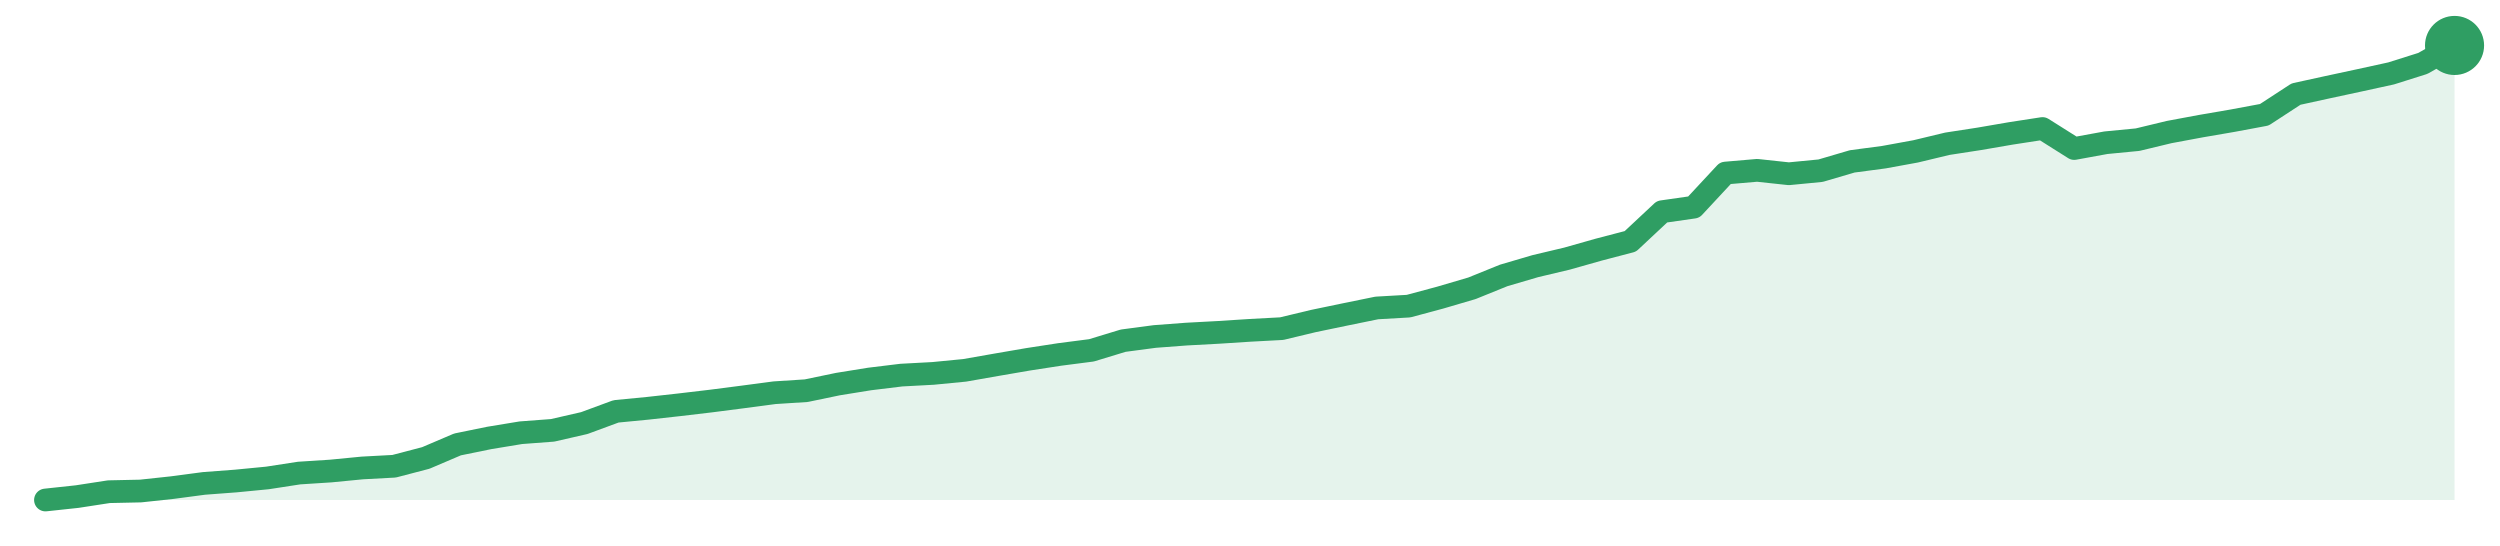
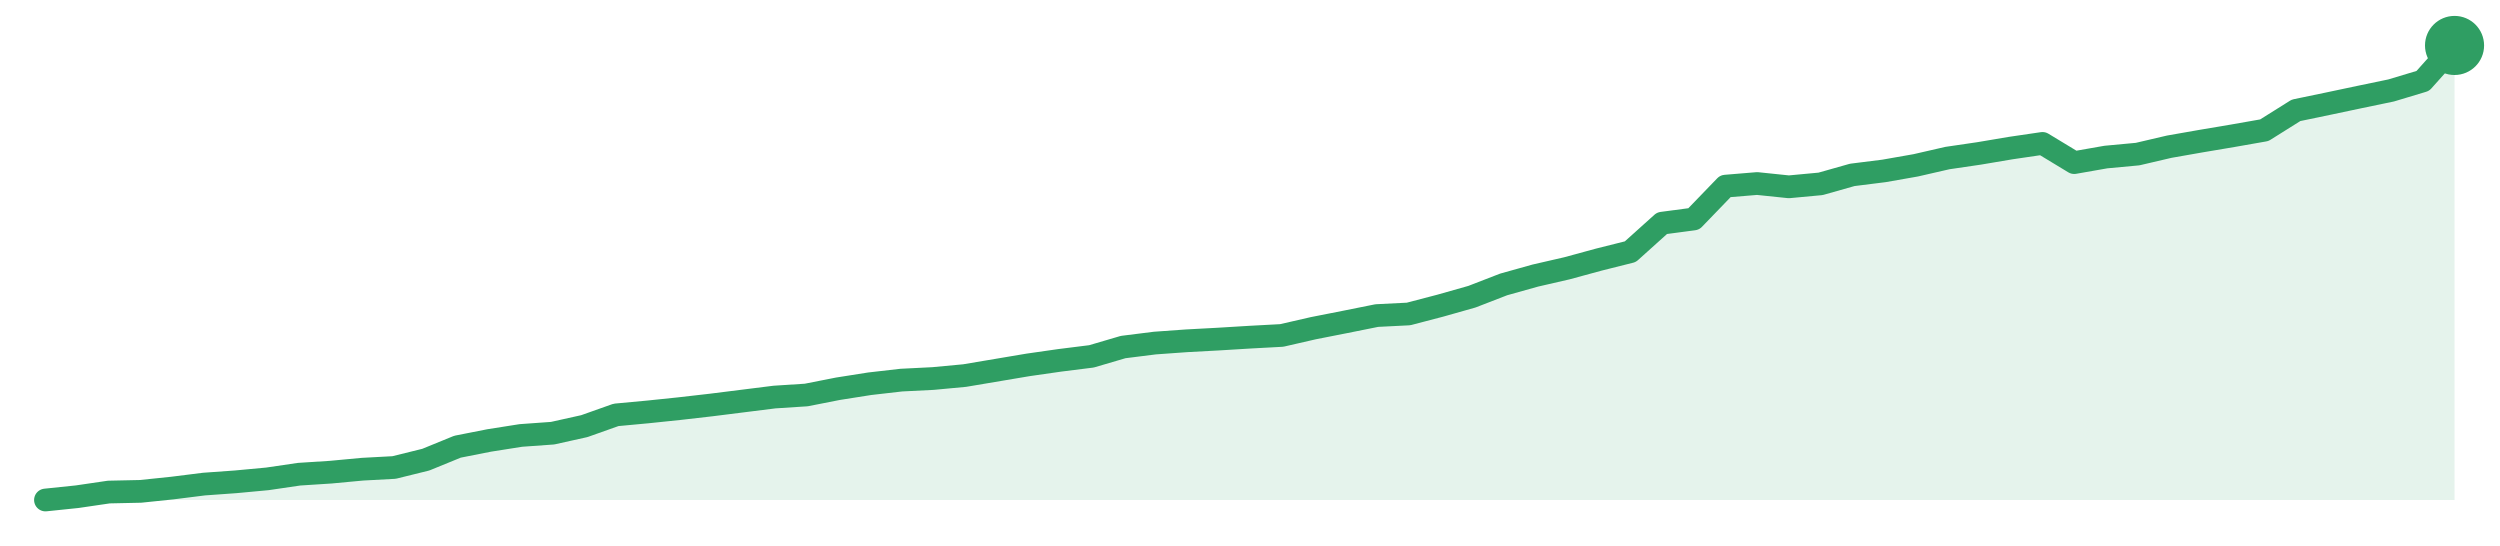
<svg xmlns="http://www.w3.org/2000/svg" width="220" height="48" viewBox="0 0 220 48" role="img" aria-label="trend">
-   <path d="M4.0,44.0 L4.0,44.0 L6.79,43.7 L9.58,43.27 L12.37,43.21 L15.16,42.91 L17.95,42.54 L20.74,42.33 L23.53,42.06 L26.32,41.63 L29.11,41.45 L31.89,41.18 L34.68,41.03 L37.47,40.3 L40.26,39.11 L43.05,38.54 L45.84,38.08 L48.63,37.87 L51.42,37.23 L54.21,36.2 L57.0,35.93 L59.79,35.62 L62.58,35.29 L65.37,34.93 L68.16,34.56 L70.95,34.38 L73.74,33.8 L76.53,33.35 L79.32,33.01 L82.11,32.86 L84.89,32.59 L87.68,32.1 L90.47,31.62 L93.26,31.19 L96.05,30.83 L98.84,29.98 L101.63,29.61 L104.42,29.4 L107.21,29.25 L110.0,29.07 L112.79,28.92 L115.58,28.25 L118.37,27.67 L121.16,27.1 L123.95,26.94 L126.74,26.19 L129.53,25.37 L132.32,24.24 L135.11,23.42 L137.89,22.76 L140.68,21.97 L143.47,21.24 L146.26,18.63 L149.05,18.23 L151.84,15.23 L154.63,14.99 L157.42,15.29 L160.21,15.02 L163.0,14.2 L165.79,13.83 L168.58,13.32 L171.37,12.65 L174.16,12.22 L176.95,11.74 L179.74,11.31 L182.53,13.07 L185.32,12.56 L188.11,12.29 L190.89,11.62 L193.68,11.1 L196.47,10.62 L199.26,10.1 L202.05,8.28 L204.84,7.67 L207.63,7.07 L210.42,6.46 L213.21,5.58 L216.0,4.0 L216.0,44.0 Z" fill="#2f9e631f" />
-   <path d="M4.0,44.0 L6.79,43.7 L9.58,43.27 L12.37,43.21 L15.16,42.91 L17.95,42.54 L20.74,42.33 L23.53,42.06 L26.32,41.63 L29.11,41.45 L31.89,41.18 L34.68,41.03 L37.47,40.3 L40.26,39.11 L43.05,38.54 L45.84,38.08 L48.63,37.87 L51.42,37.23 L54.21,36.2 L57.0,35.93 L59.79,35.62 L62.58,35.29 L65.37,34.93 L68.16,34.56 L70.95,34.38 L73.74,33.8 L76.53,33.35 L79.32,33.01 L82.11,32.86 L84.89,32.59 L87.68,32.1 L90.47,31.62 L93.26,31.19 L96.05,30.83 L98.84,29.98 L101.63,29.61 L104.42,29.4 L107.21,29.25 L110.0,29.07 L112.79,28.92 L115.58,28.25 L118.37,27.67 L121.16,27.1 L123.95,26.94 L126.74,26.19 L129.53,25.37 L132.32,24.24 L135.11,23.42 L137.89,22.76 L140.68,21.97 L143.47,21.24 L146.26,18.63 L149.05,18.23 L151.84,15.23 L154.63,14.99 L157.42,15.29 L160.21,15.02 L163.0,14.2 L165.79,13.83 L168.58,13.32 L171.37,12.65 L174.16,12.22 L176.95,11.74 L179.74,11.31 L182.53,13.07 L185.32,12.56 L188.11,12.29 L190.89,11.62 L193.68,11.1 L196.47,10.62 L199.26,10.1 L202.05,8.28 L204.84,7.67 L207.63,7.07 L210.42,6.46 L213.21,5.58 L216.0,4.0" fill="none" stroke="#2f9e63" stroke-width="2" stroke-linejoin="round" stroke-linecap="round" />
+   <path d="M4.0,44.0 L4.0,44.0 L6.79,43.71 L9.58,43.3 L12.37,43.24 L15.16,42.95 L17.95,42.6 L20.74,42.4 L23.53,42.14 L26.32,41.73 L29.11,41.55 L31.89,41.29 L34.68,41.14 L37.47,40.45 L40.26,39.31 L43.05,38.76 L45.84,38.32 L48.63,38.12 L51.42,37.5 L54.21,36.51 L57.0,36.25 L59.79,35.96 L62.58,35.64 L65.37,35.29 L68.16,34.94 L70.95,34.76 L73.74,34.21 L76.53,33.77 L79.32,33.45 L82.11,33.31 L84.89,33.05 L87.68,32.58 L90.47,32.11 L93.26,31.71 L96.05,31.36 L98.84,30.54 L101.63,30.19 L104.42,29.99 L107.21,29.84 L110.0,29.67 L112.79,29.52 L115.58,28.88 L118.37,28.33 L121.16,27.77 L123.95,27.63 L126.74,26.9 L129.53,26.11 L132.32,25.03 L135.11,24.25 L137.89,23.61 L140.68,22.85 L143.47,22.15 L146.26,19.64 L149.05,19.27 L151.84,16.38 L154.63,16.15 L157.42,16.44 L160.21,16.18 L163.0,15.39 L165.79,15.04 L168.58,14.55 L171.37,13.91 L174.16,13.5 L176.95,13.03 L179.74,12.62 L182.53,14.31 L185.32,13.82 L188.11,13.56 L190.89,12.91 L193.68,12.42 L196.47,11.95 L199.26,11.46 L202.05,9.71 L204.84,9.13 L207.63,8.54 L210.42,7.96 L213.21,7.12 L216.0,4.0 L216.0,44.0 Z" fill="#2f9e631f" />
+   <path d="M4.0,44.0 L6.79,43.71 L9.58,43.3 L12.37,43.24 L15.16,42.95 L17.95,42.6 L20.74,42.4 L23.53,42.14 L26.32,41.73 L29.11,41.55 L31.89,41.29 L34.68,41.14 L37.47,40.45 L40.26,39.31 L43.05,38.76 L45.84,38.32 L48.63,38.12 L51.42,37.5 L54.21,36.51 L57.0,36.25 L59.79,35.96 L62.58,35.64 L65.37,35.29 L68.16,34.94 L70.95,34.76 L73.74,34.21 L76.53,33.77 L79.32,33.45 L82.11,33.31 L84.89,33.05 L87.68,32.58 L90.47,32.11 L93.26,31.71 L96.05,31.36 L98.84,30.54 L101.63,30.19 L104.42,29.99 L107.21,29.84 L110.0,29.67 L112.79,29.52 L115.58,28.88 L118.37,28.33 L121.16,27.77 L123.95,27.63 L126.74,26.9 L129.53,26.11 L132.32,25.03 L135.11,24.25 L137.89,23.61 L140.68,22.85 L143.47,22.15 L146.26,19.64 L149.05,19.27 L151.84,16.38 L154.63,16.15 L157.42,16.44 L160.21,16.18 L163.0,15.39 L165.79,15.04 L168.58,14.55 L171.37,13.91 L174.16,13.5 L176.95,13.03 L179.74,12.62 L182.53,14.31 L185.32,13.82 L188.11,13.56 L190.89,12.91 L193.68,12.42 L196.47,11.95 L199.26,11.46 L202.05,9.71 L204.84,9.13 L207.63,8.54 L210.42,7.96 L213.21,7.12 L216.0,4.0" fill="none" stroke="#2f9e63" stroke-width="2" stroke-linejoin="round" stroke-linecap="round" />
  <circle cx="216.0" cy="4.0" r="2.6" fill="#2f9e63" />
</svg>
